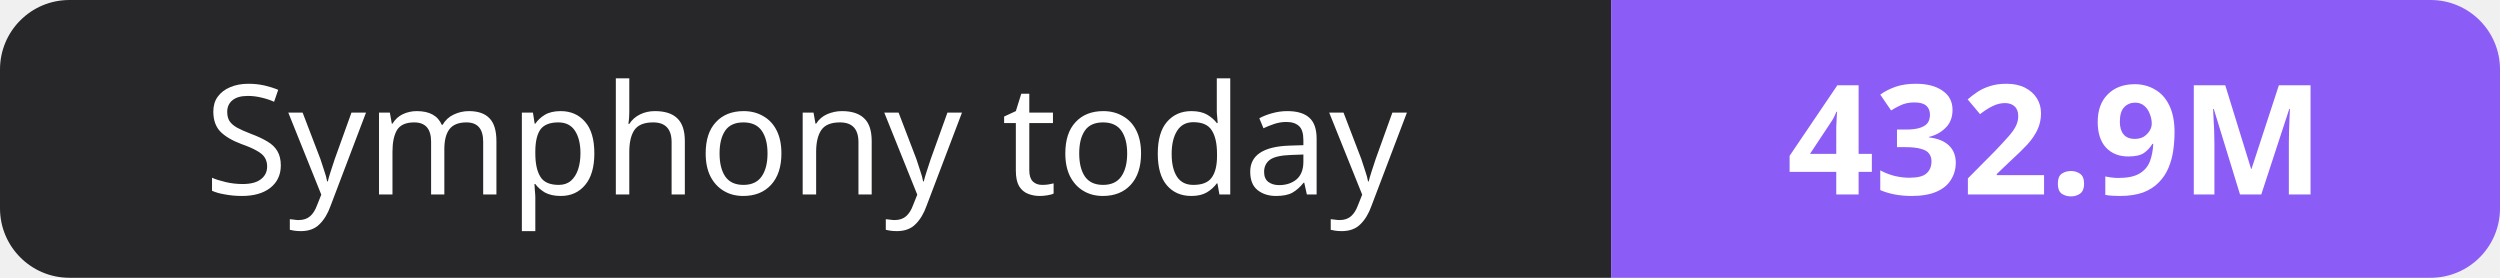
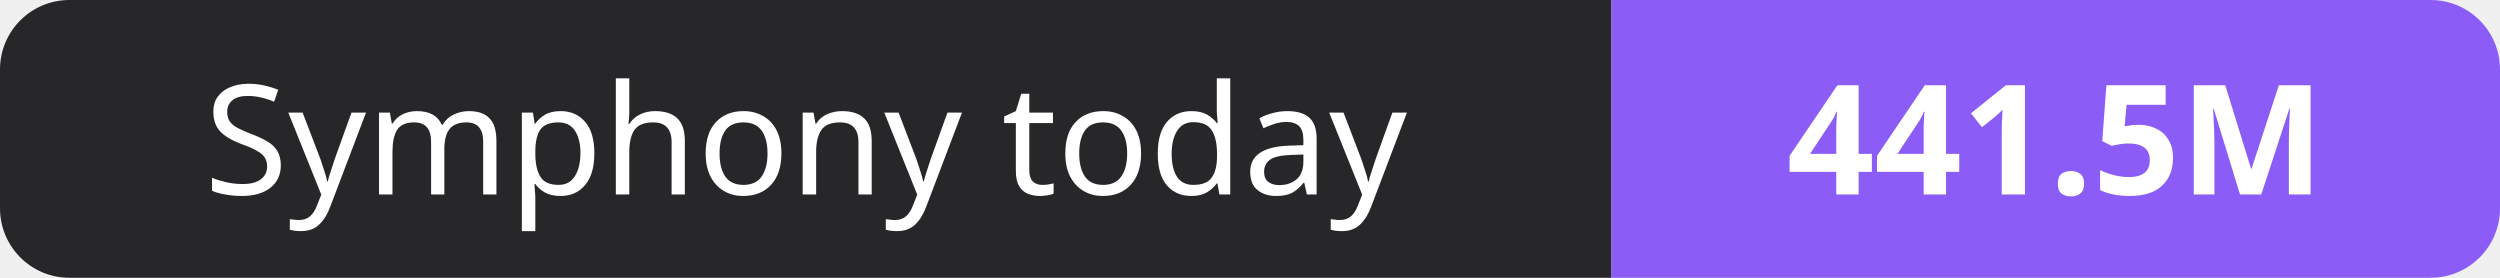
- <svg xmlns="http://www.w3.org/2000/svg" width="180" height="20" role="img" aria-label="Symphony today: 432.9M">
+ <svg xmlns="http://www.w3.org/2000/svg" width="180" height="20" role="img" aria-label="Symphony today: 441.5M">
  <clipPath id="r">
    <rect width="180" height="20" rx="5" fill="#fff" />
  </clipPath>
  <g clip-path="url(#r)">
    <rect width="116" height="20" fill="#27272a" />
    <rect x="116" width="64" height="20" fill="#8b5cf6" />
  </g>
  <g fill="#fff" text-anchor="middle" font-family="Verdana,Geneva,sans-serif" font-size="11">
    <text x="58.0" y="14">Symphony today</text>
-     <text x="148.0" y="14" font-weight="700">432.9M</text>
+     <text x="148.0" y="14" font-weight="700">441.5M</text>
  </g>
</svg>
